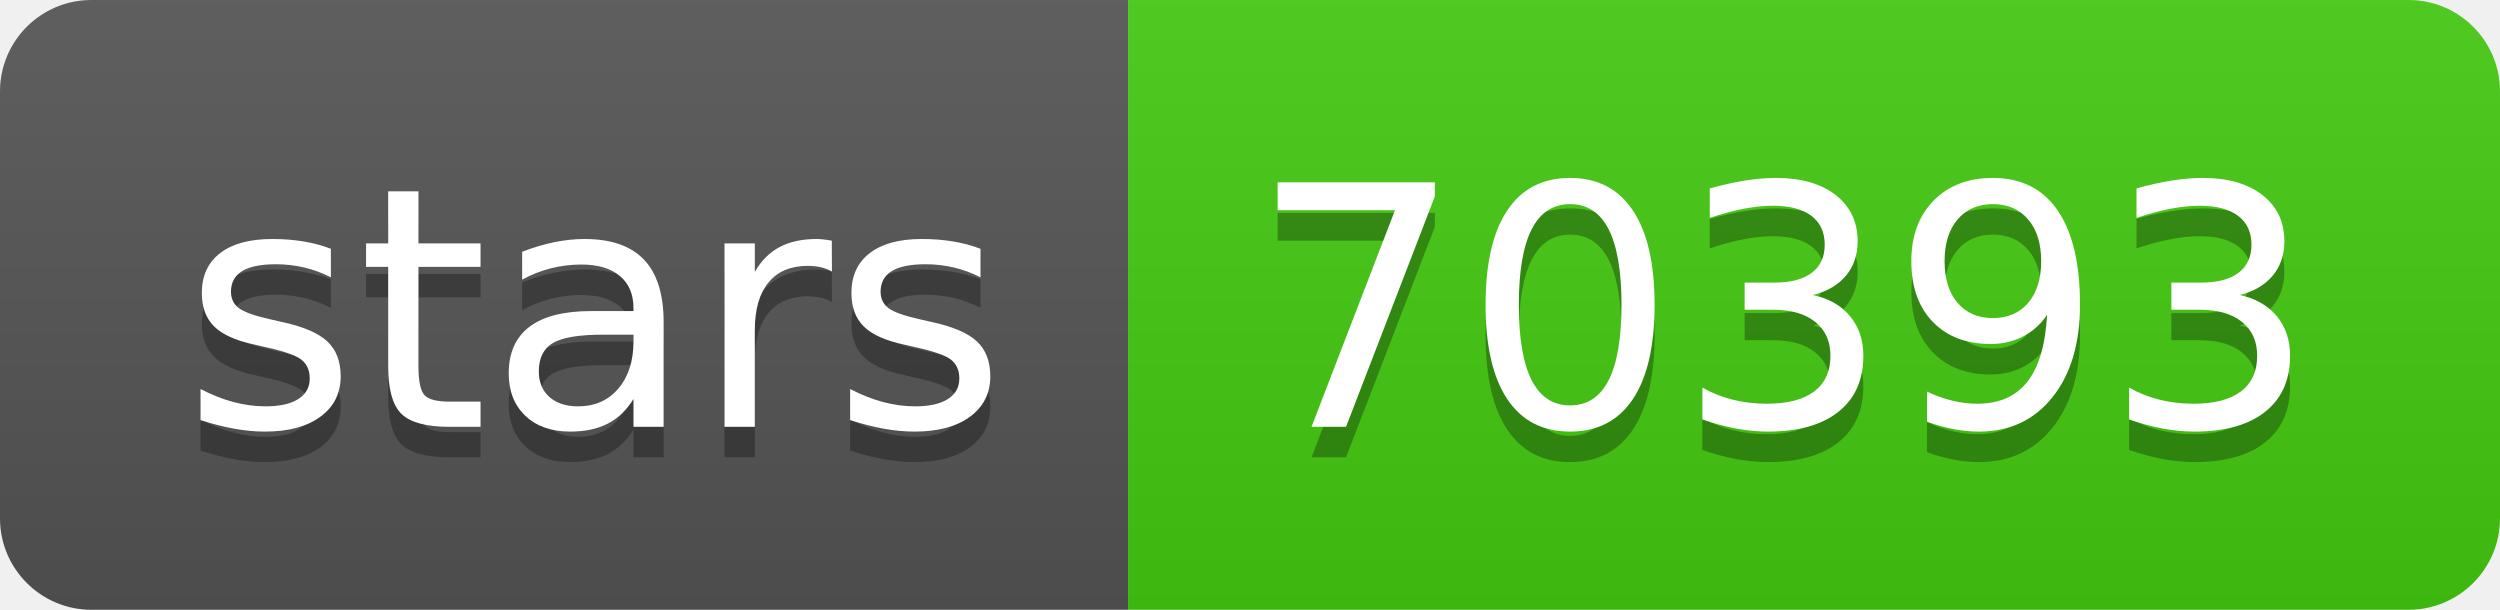
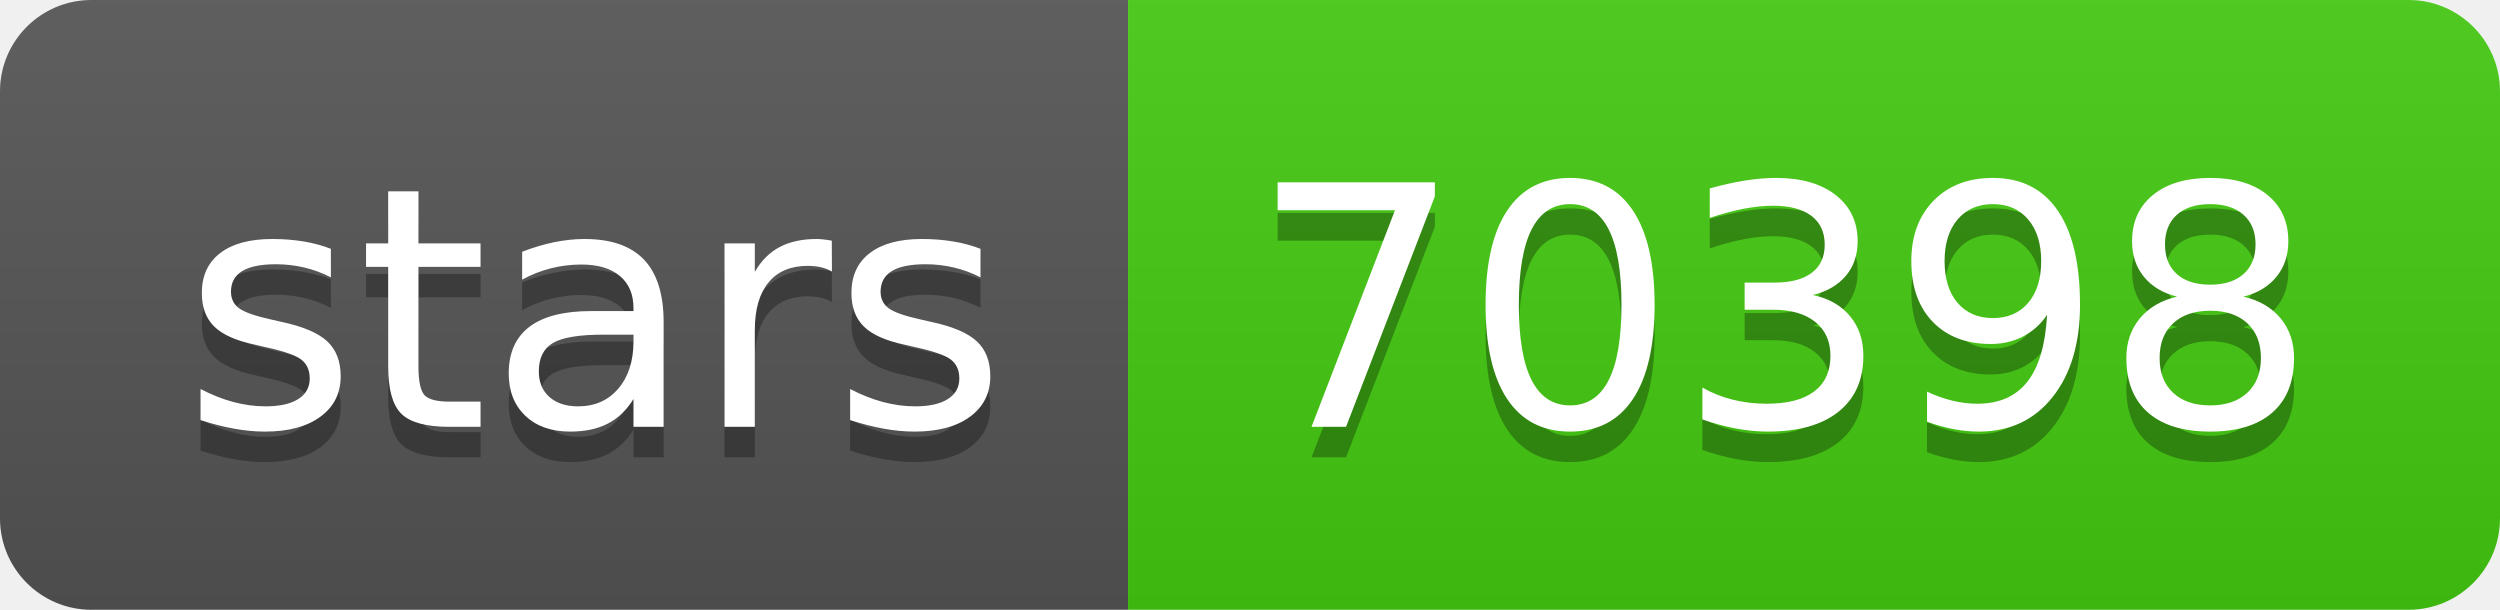
- <svg xmlns="http://www.w3.org/2000/svg" width="82" height="20" role="img" aria-label="stars: 70393">
+ <svg xmlns="http://www.w3.org/2000/svg" width="82" height="20" role="img" aria-label="stars: 70398">
  <linearGradient id="s" x2="0" y2="100%">
    <stop offset="0" stop-color="#bbb" stop-opacity=".1" />
    <stop offset="1" stop-opacity=".1" />
  </linearGradient>
  <clipPath id="r">
    <rect width="82" height="20" rx="3" fill="#fff" />
  </clipPath>
  <g clip-path="url(#r)">
    <rect width="37" height="20" fill="#555" />
    <rect x="37" width="45" height="20" fill="#4c1" />
    <rect width="82" height="20" fill="url(#s)" />
  </g>
  <g fill="#fff" text-anchor="middle" font-family="Verdana,Geneva,DejaVu Sans,sans-serif" text-rendering="geometricPrecision" font-size="110">
    <text aria-hidden="true" x="195" y="150" fill="#010101" fill-opacity=".3" transform="scale(.1)" textLength="270">stars</text>
    <text x="195" y="140" transform="scale(.1)" fill="#fff" textLength="270">stars</text>
-     <text aria-hidden="true" x="585" y="150" fill="#010101" fill-opacity=".3" transform="scale(.1)" textLength="350">70393</text>
-     <text x="585" y="140" transform="scale(.1)" fill="#fff" textLength="350">70393</text>
+     <text aria-hidden="true" x="585" y="150" fill="#010101" fill-opacity=".3" transform="scale(.1)" textLength="350">70398</text>
+     <text x="585" y="140" transform="scale(.1)" fill="#fff" textLength="350">70398</text>
  </g>
</svg>
